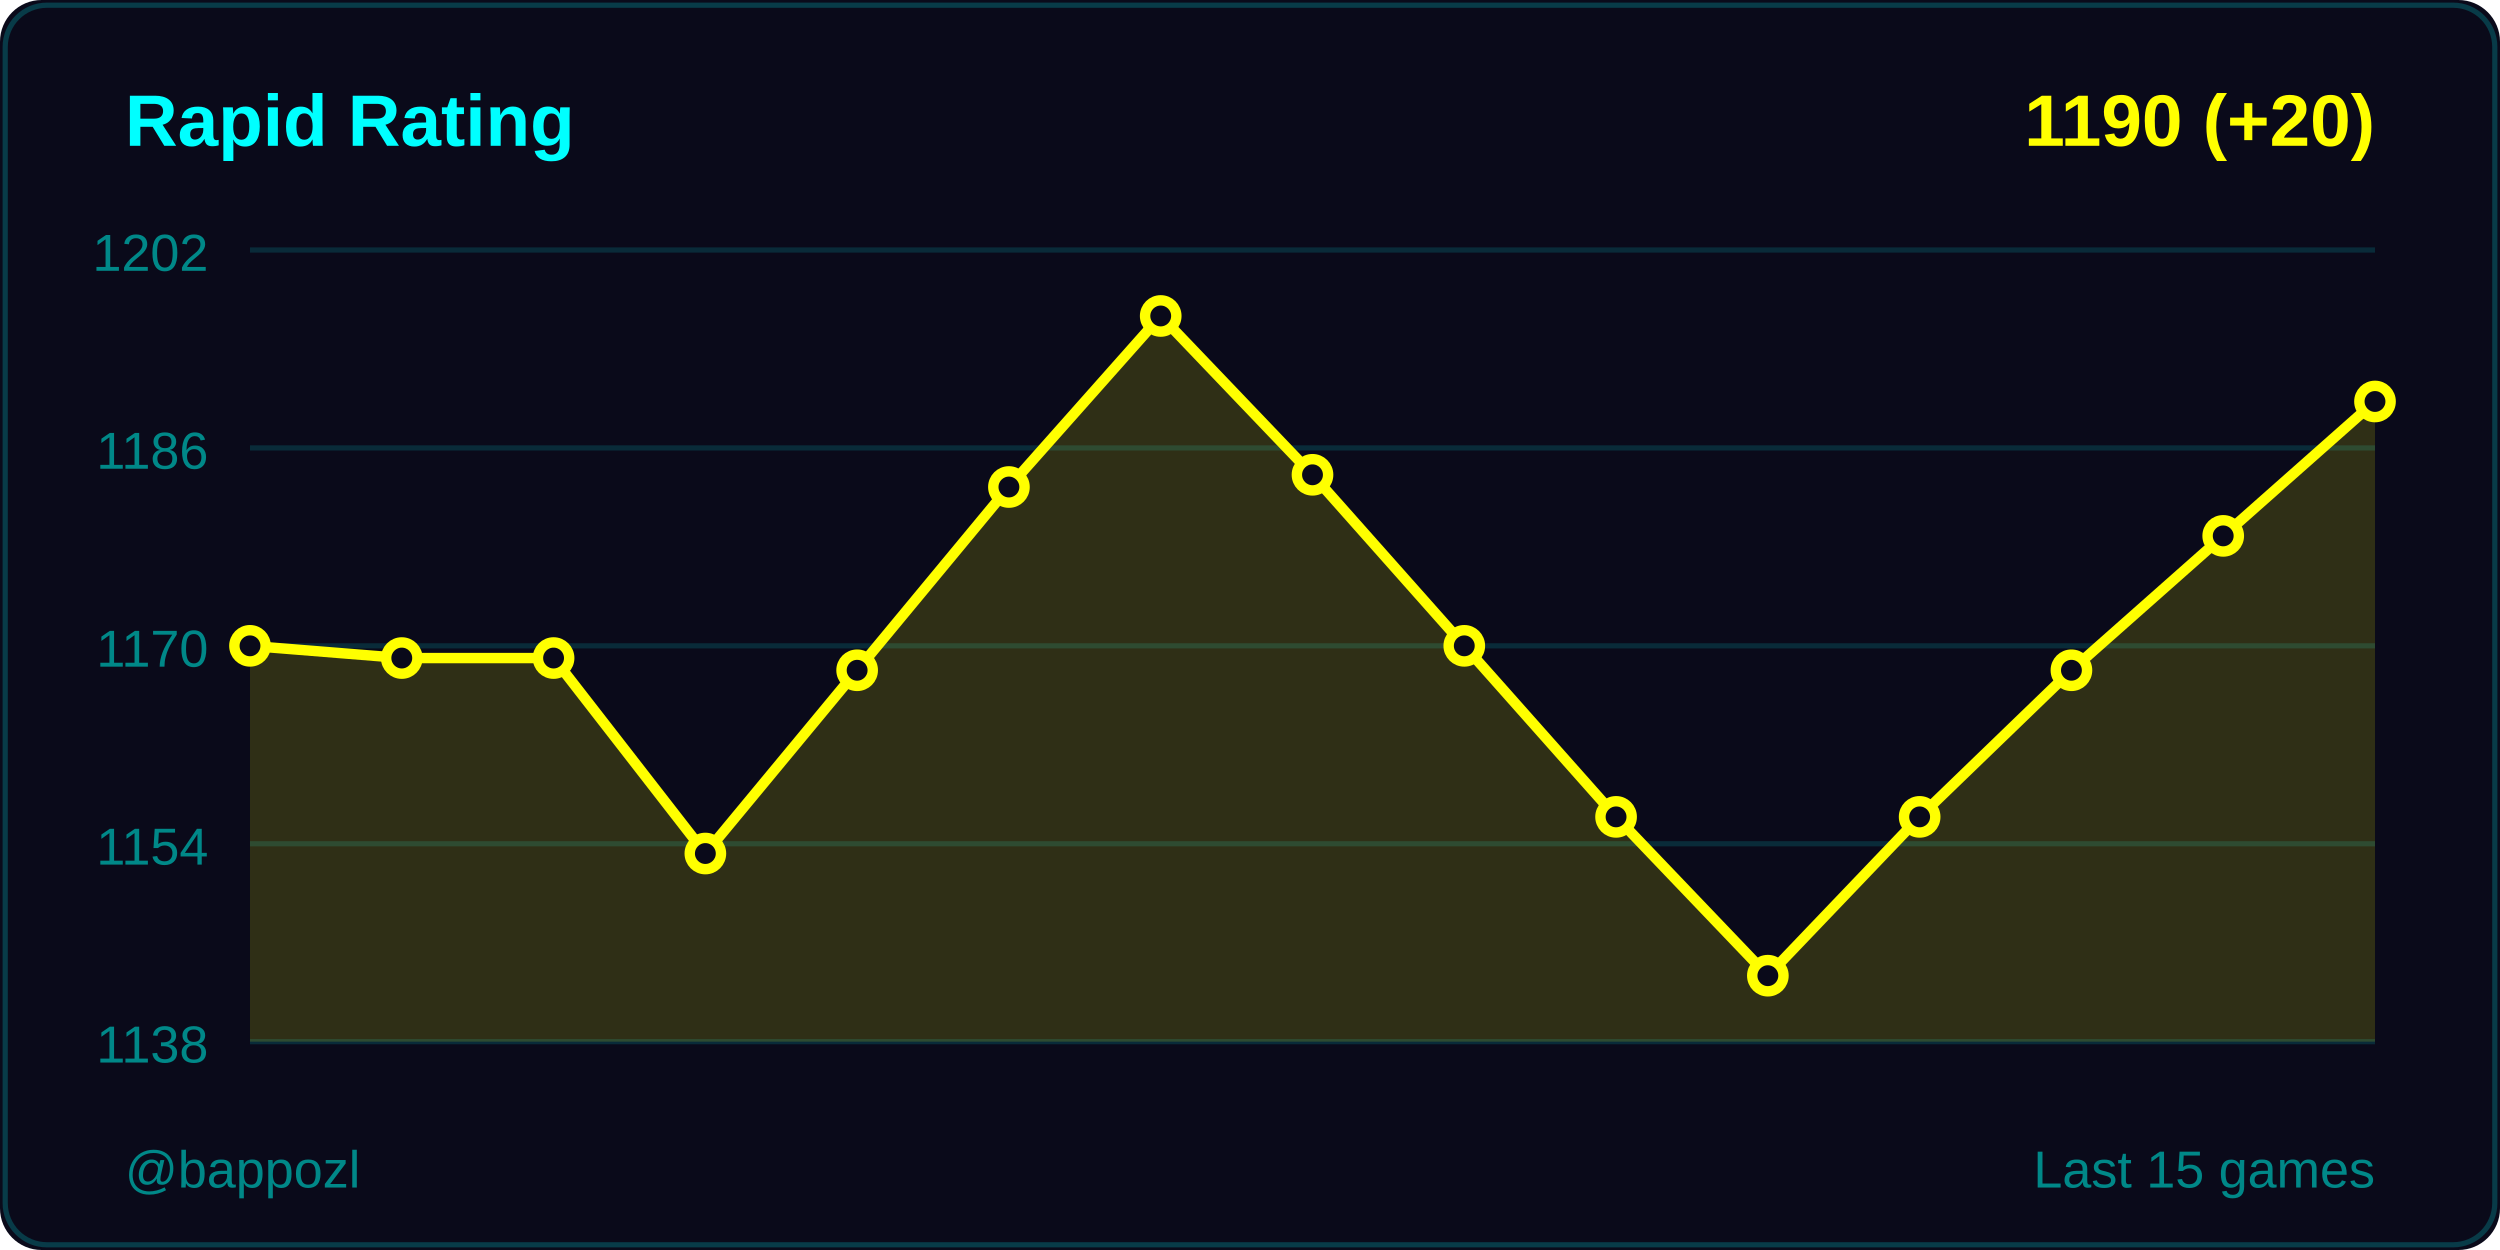
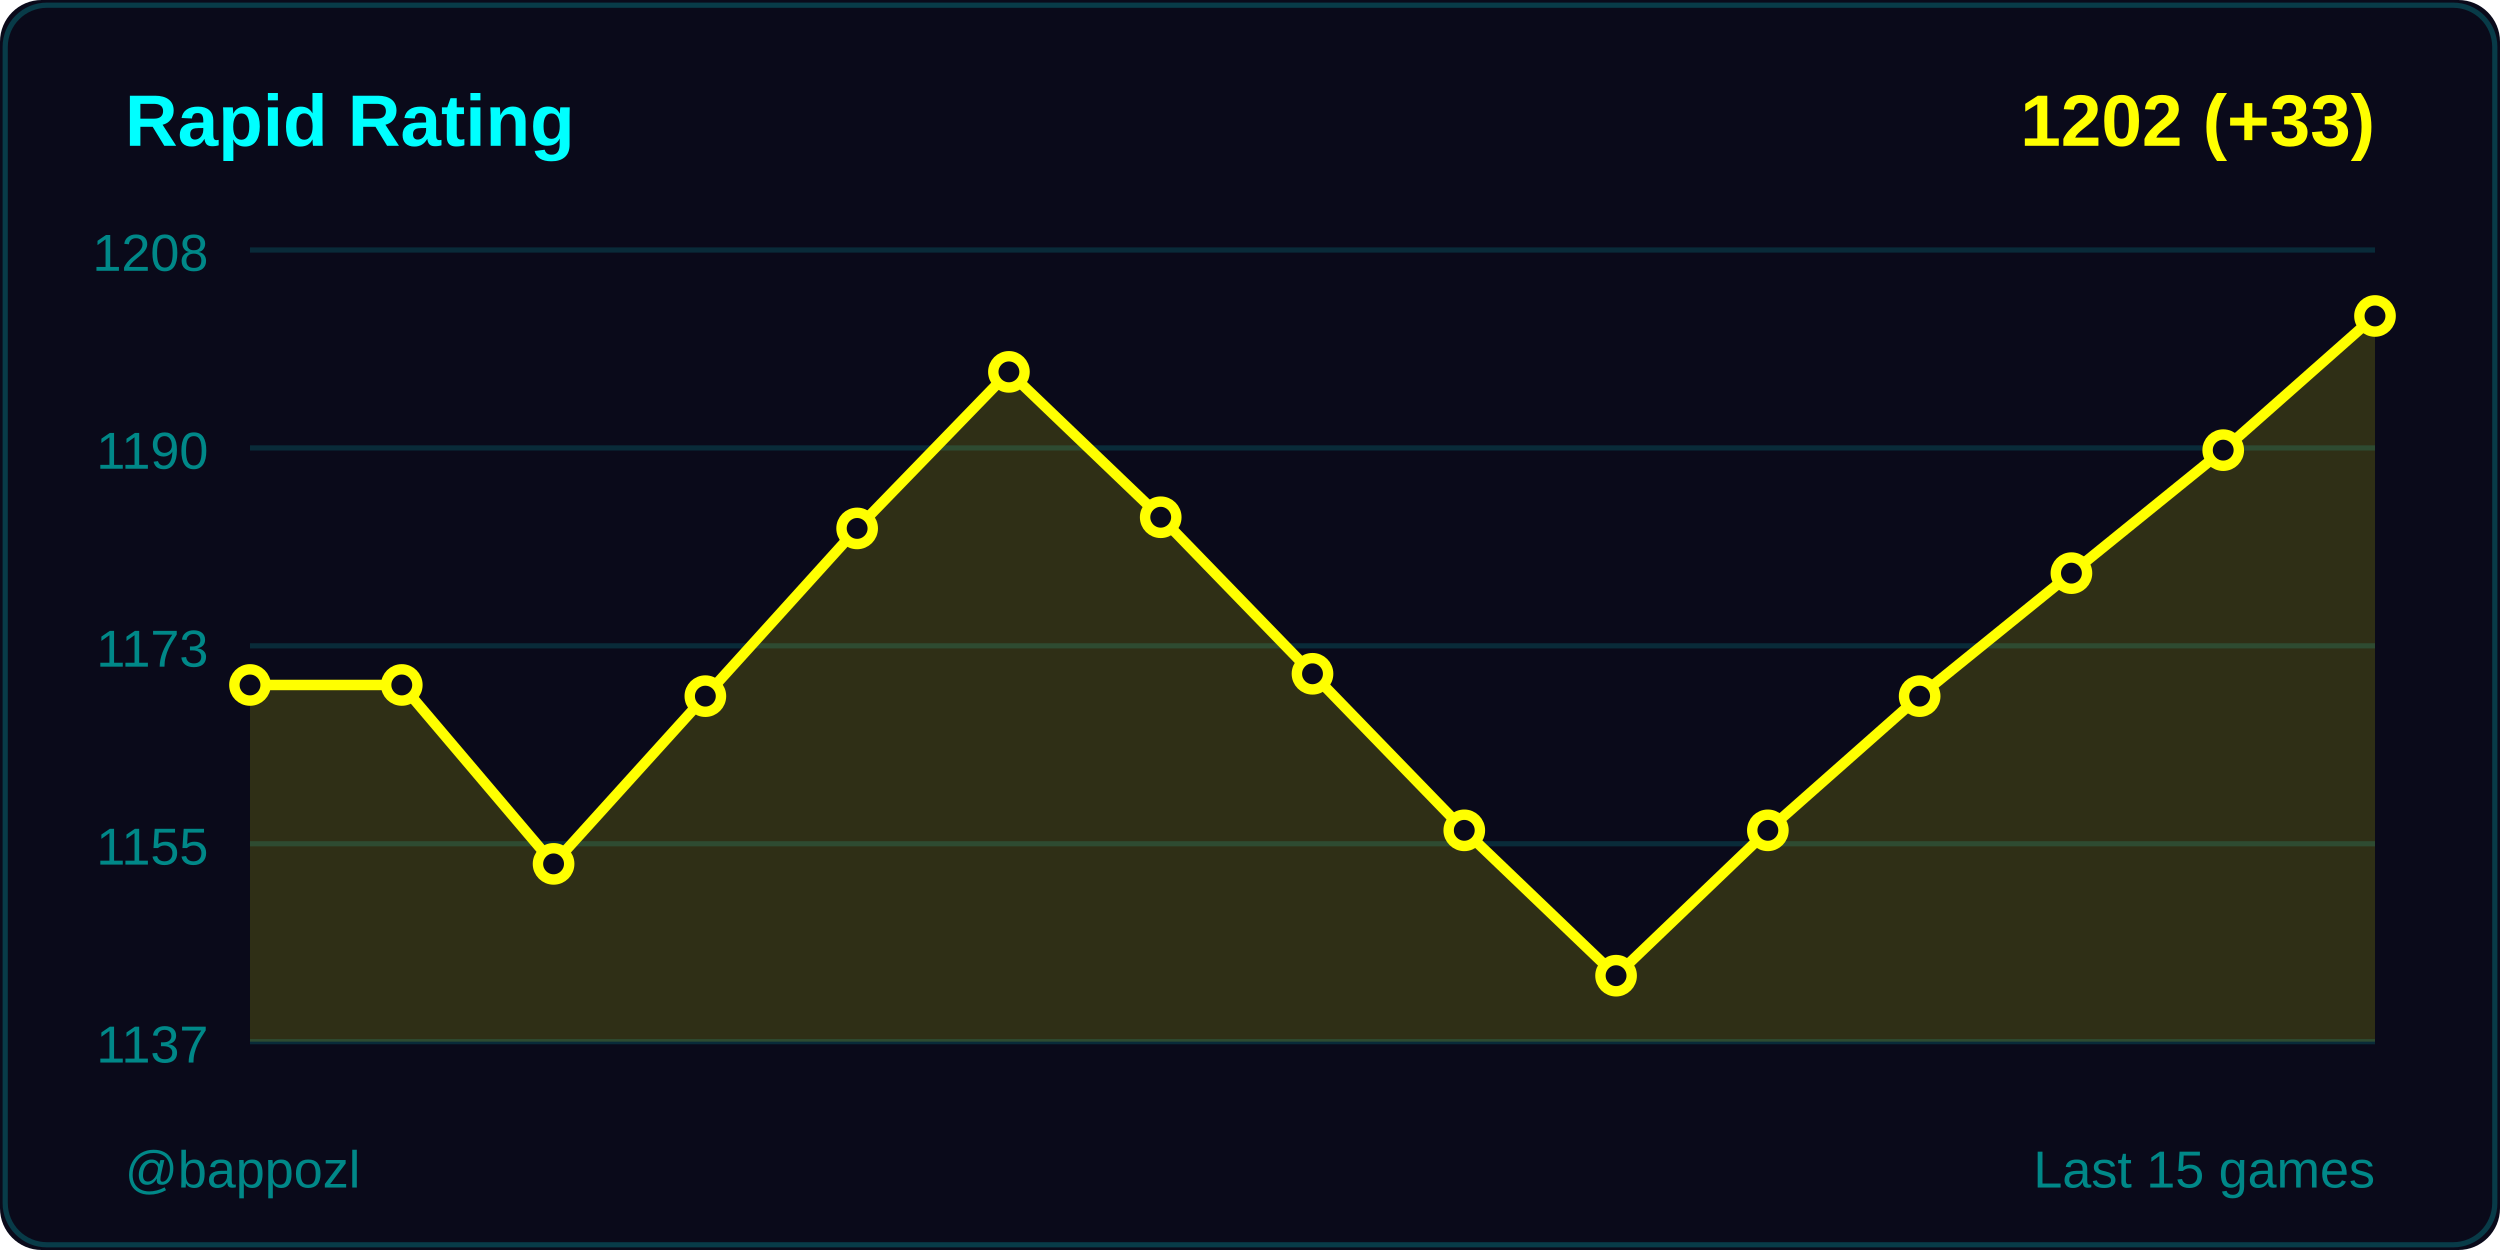
<svg xmlns="http://www.w3.org/2000/svg" width="480" height="240">
  <rect width="480" height="240" fill="#0a0a1a" rx="8" />
  <rect x="1" y="1" width="478" height="238" fill="none" stroke="#00ffff33" rx="8" />
  <text x="24" y="28" fill="#00ffff" font-size="14" font-weight="600" font-family="Segoe UI, Arial, sans-serif">
    Rapid Rating
  </text>
  <text x="456" y="28" fill="#ffff00" font-size="14" font-weight="600" font-family="Segoe UI, Arial, sans-serif" text-anchor="end">
-     1190 (+20)
+     1202 (+33)
  </text>
  <line x1="48" y1="48" x2="456" y2="48" stroke="#00ffff22" stroke-width="1" />
-   <text x="40" y="52" fill="#008888" font-size="10" font-family="Segoe UI, Arial, sans-serif" text-anchor="end">1202</text>
+   <text x="40" y="52" fill="#008888" font-size="10" font-family="Segoe UI, Arial, sans-serif" text-anchor="end">1208</text>
  <line x1="48" y1="86" x2="456" y2="86" stroke="#00ffff22" stroke-width="1" />
-   <text x="40" y="90" fill="#008888" font-size="10" font-family="Segoe UI, Arial, sans-serif" text-anchor="end">1186</text>
+   <text x="40" y="90" fill="#008888" font-size="10" font-family="Segoe UI, Arial, sans-serif" text-anchor="end">1190</text>
  <line x1="48" y1="124" x2="456" y2="124" stroke="#00ffff22" stroke-width="1" />
-   <text x="40" y="128" fill="#008888" font-size="10" font-family="Segoe UI, Arial, sans-serif" text-anchor="end">1170</text>
+   <text x="40" y="128" fill="#008888" font-size="10" font-family="Segoe UI, Arial, sans-serif" text-anchor="end">1173</text>
  <line x1="48" y1="162" x2="456" y2="162" stroke="#00ffff22" stroke-width="1" />
-   <text x="40" y="166" fill="#008888" font-size="10" font-family="Segoe UI, Arial, sans-serif" text-anchor="end">1154</text>
+   <text x="40" y="166" fill="#008888" font-size="10" font-family="Segoe UI, Arial, sans-serif" text-anchor="end">1155</text>
  <line x1="48" y1="200" x2="456" y2="200" stroke="#00ffff22" stroke-width="1" />
-   <text x="40" y="204" fill="#008888" font-size="10" font-family="Segoe UI, Arial, sans-serif" text-anchor="end">1138</text>
-   <polygon points="48,200 48,124 77.143,126.346 106.286,126.346 135.429,163.877 164.571,128.691 193.714,93.506 222.857,60.667 252,91.16 281.143,124 310.286,156.84 339.429,187.333 368.571,156.84 397.714,128.691 426.857,102.889 456,77.086 456,200" fill="#ffff00" opacity="0.15" />
-   <polyline points="48,124 77.143,126.346 106.286,126.346 135.429,163.877 164.571,128.691 193.714,93.506 222.857,60.667 252,91.16 281.143,124 310.286,156.84 339.429,187.333 368.571,156.84 397.714,128.691 426.857,102.889 456,77.086" fill="none" stroke="#ffff00" stroke-width="2" stroke-linecap="round" stroke-linejoin="round" />
-   <circle cx="48" cy="124" r="3" fill="#0a0a1a" stroke="#ffff00" stroke-width="2" />
-   <circle cx="77.143" cy="126.346" r="3" fill="#0a0a1a" stroke="#ffff00" stroke-width="2" />
-   <circle cx="106.286" cy="126.346" r="3" fill="#0a0a1a" stroke="#ffff00" stroke-width="2" />
-   <circle cx="135.429" cy="163.877" r="3" fill="#0a0a1a" stroke="#ffff00" stroke-width="2" />
-   <circle cx="164.571" cy="128.691" r="3" fill="#0a0a1a" stroke="#ffff00" stroke-width="2" />
-   <circle cx="193.714" cy="93.506" r="3" fill="#0a0a1a" stroke="#ffff00" stroke-width="2" />
-   <circle cx="222.857" cy="60.667" r="3" fill="#0a0a1a" stroke="#ffff00" stroke-width="2" />
-   <circle cx="252" cy="91.16" r="3" fill="#0a0a1a" stroke="#ffff00" stroke-width="2" />
-   <circle cx="281.143" cy="124" r="3" fill="#0a0a1a" stroke="#ffff00" stroke-width="2" />
-   <circle cx="310.286" cy="156.84" r="3" fill="#0a0a1a" stroke="#ffff00" stroke-width="2" />
-   <circle cx="339.429" cy="187.333" r="3" fill="#0a0a1a" stroke="#ffff00" stroke-width="2" />
-   <circle cx="368.571" cy="156.84" r="3" fill="#0a0a1a" stroke="#ffff00" stroke-width="2" />
-   <circle cx="397.714" cy="128.691" r="3" fill="#0a0a1a" stroke="#ffff00" stroke-width="2" />
-   <circle cx="426.857" cy="102.889" r="3" fill="#0a0a1a" stroke="#ffff00" stroke-width="2" />
-   <circle cx="456" cy="77.086" r="3" fill="#0a0a1a" stroke="#ffff00" stroke-width="2" />
+   <text x="40" y="204" fill="#008888" font-size="10" font-family="Segoe UI, Arial, sans-serif" text-anchor="end">1137</text>
+   <polygon points="48,200 48,131.514 77.143,131.514 106.286,165.864 135.429,133.661 164.571,101.458 193.714,71.401 222.857,99.311 252,129.367 281.143,159.424 310.286,187.333 339.429,159.424 368.571,133.661 397.714,110.045 426.857,86.429 456,60.667 456,200" fill="#ffff00" opacity="0.15" />
+   <polyline points="48,131.514 77.143,131.514 106.286,165.864 135.429,133.661 164.571,101.458 193.714,71.401 222.857,99.311 252,129.367 281.143,159.424 310.286,187.333 339.429,159.424 368.571,133.661 397.714,110.045 426.857,86.429 456,60.667" fill="none" stroke="#ffff00" stroke-width="2" stroke-linecap="round" stroke-linejoin="round" />
+   <circle cx="48" cy="131.514" r="3" fill="#0a0a1a" stroke="#ffff00" stroke-width="2" />
+   <circle cx="77.143" cy="131.514" r="3" fill="#0a0a1a" stroke="#ffff00" stroke-width="2" />
+   <circle cx="106.286" cy="165.864" r="3" fill="#0a0a1a" stroke="#ffff00" stroke-width="2" />
+   <circle cx="135.429" cy="133.661" r="3" fill="#0a0a1a" stroke="#ffff00" stroke-width="2" />
+   <circle cx="164.571" cy="101.458" r="3" fill="#0a0a1a" stroke="#ffff00" stroke-width="2" />
+   <circle cx="193.714" cy="71.401" r="3" fill="#0a0a1a" stroke="#ffff00" stroke-width="2" />
+   <circle cx="222.857" cy="99.311" r="3" fill="#0a0a1a" stroke="#ffff00" stroke-width="2" />
+   <circle cx="252" cy="129.367" r="3" fill="#0a0a1a" stroke="#ffff00" stroke-width="2" />
+   <circle cx="281.143" cy="159.424" r="3" fill="#0a0a1a" stroke="#ffff00" stroke-width="2" />
+   <circle cx="310.286" cy="187.333" r="3" fill="#0a0a1a" stroke="#ffff00" stroke-width="2" />
+   <circle cx="339.429" cy="159.424" r="3" fill="#0a0a1a" stroke="#ffff00" stroke-width="2" />
+   <circle cx="368.571" cy="133.661" r="3" fill="#0a0a1a" stroke="#ffff00" stroke-width="2" />
+   <circle cx="397.714" cy="110.045" r="3" fill="#0a0a1a" stroke="#ffff00" stroke-width="2" />
+   <circle cx="426.857" cy="86.429" r="3" fill="#0a0a1a" stroke="#ffff00" stroke-width="2" />
+   <circle cx="456" cy="60.667" r="3" fill="#0a0a1a" stroke="#ffff00" stroke-width="2" />
  <text x="24" y="228" fill="#008888" font-size="10" font-family="Segoe UI, Arial, sans-serif">
    @bappozl
  </text>
  <text x="456" y="228" fill="#008888" font-size="10" font-family="Segoe UI, Arial, sans-serif" text-anchor="end">
    Last 15 games
  </text>
</svg>
